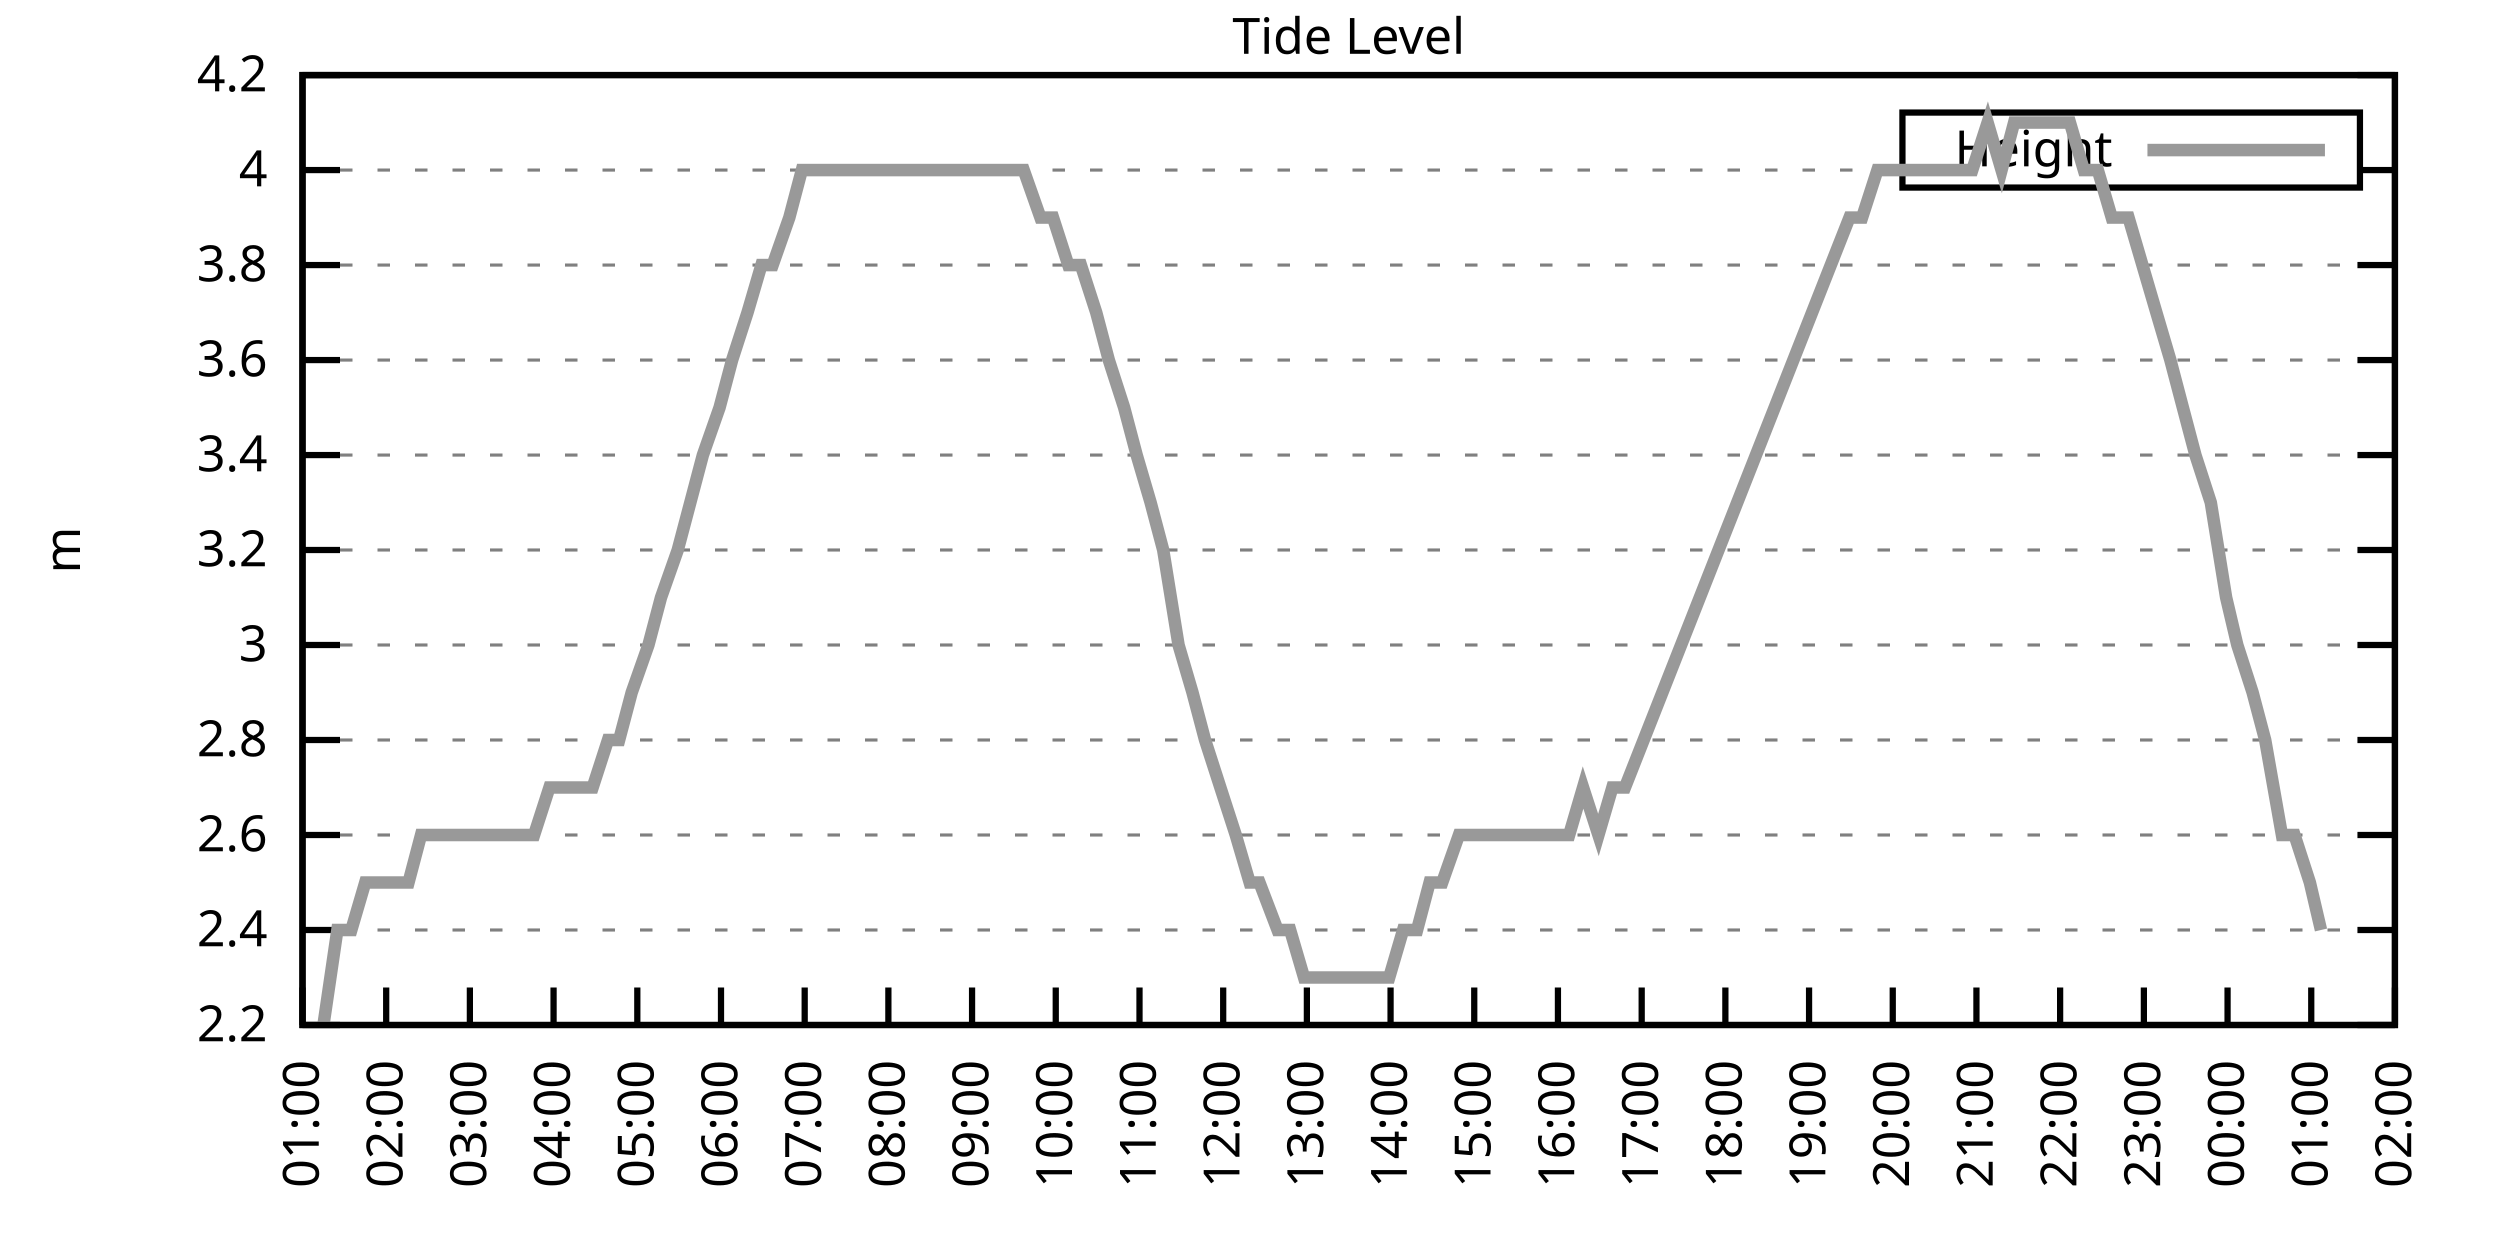
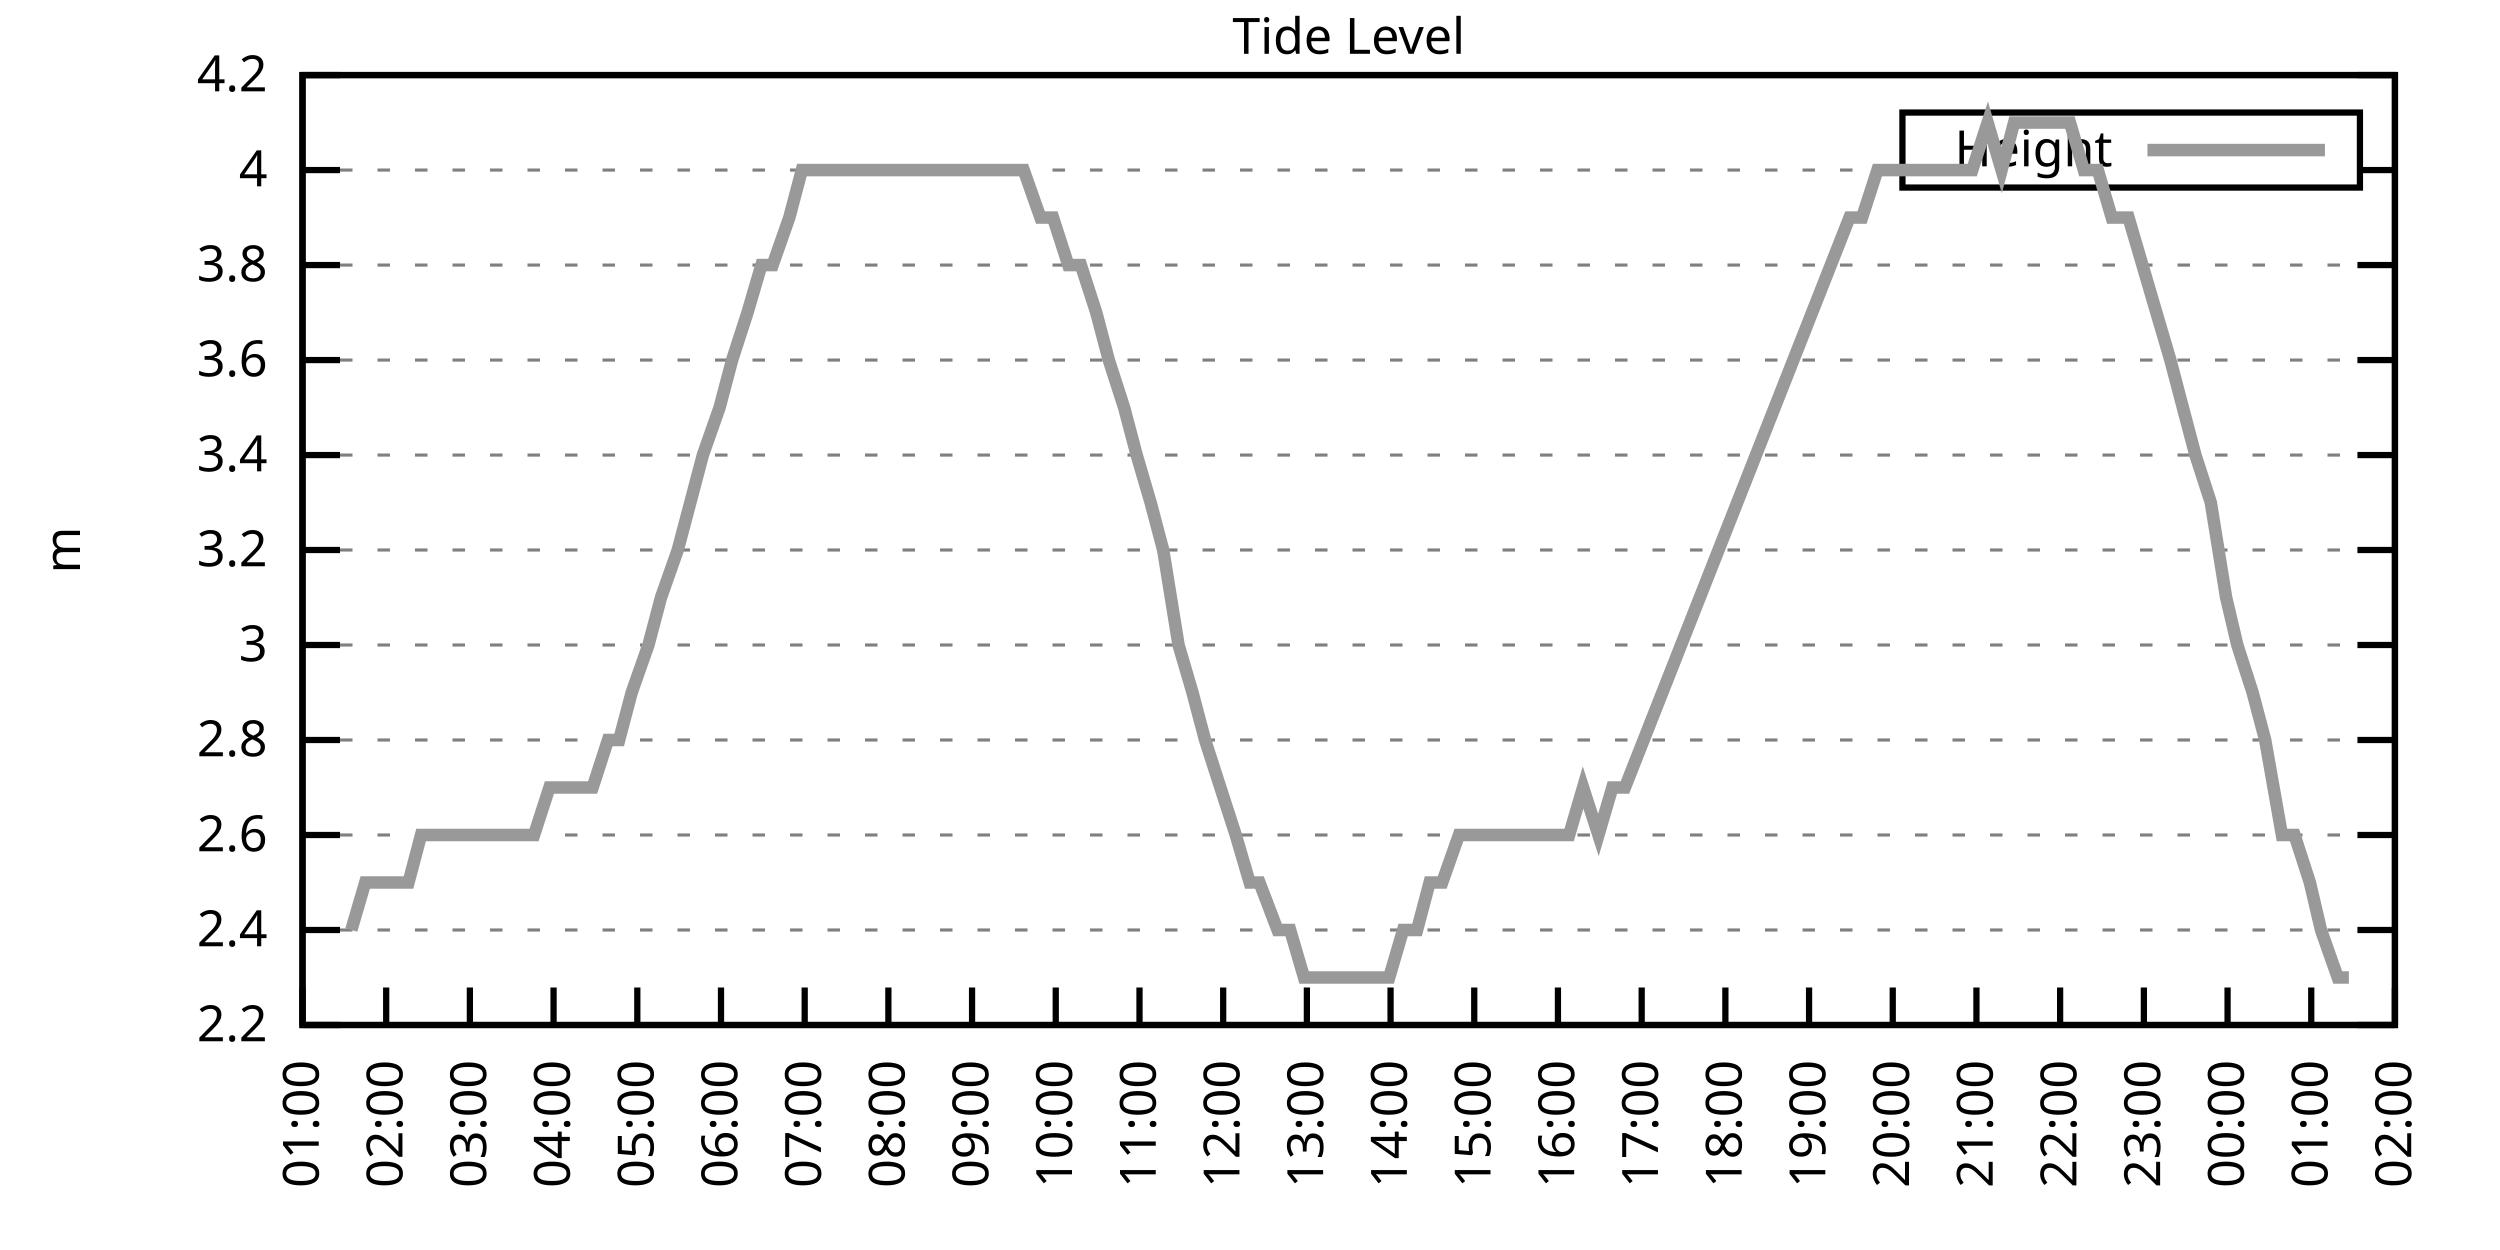
<svg xmlns="http://www.w3.org/2000/svg" xmlns:xlink="http://www.w3.org/1999/xlink" width="400" height="200" viewBox="0 0 400 200">
  <g id="gnuplot_canvas">
    <rect x="0" y="0" width="400" height="200" fill="none" />
    <defs>
      <circle id="gpDot" r="0.5" stroke-width="0.5" stroke="currentColor" />
      <path id="gpPt0" stroke-width="0.333" stroke="currentColor" d="M-1,0 h2 M0,-1 v2" />
      <path id="gpPt1" stroke-width="0.333" stroke="currentColor" d="M-1,-1 L1,1 M1,-1 L-1,1" />
      <path id="gpPt2" stroke-width="0.333" stroke="currentColor" d="M-1,0 L1,0 M0,-1 L0,1 M-1,-1 L1,1 M-1,1 L1,-1" />
      <rect id="gpPt3" stroke-width="0.333" stroke="currentColor" x="-1" y="-1" width="2" height="2" />
      <rect id="gpPt4" stroke-width="0.333" stroke="currentColor" fill="currentColor" x="-1" y="-1" width="2" height="2" />
      <circle id="gpPt5" stroke-width="0.333" stroke="currentColor" cx="0" cy="0" r="1" />
      <use xlink:href="#gpPt5" id="gpPt6" fill="currentColor" stroke="none" />
      <path id="gpPt7" stroke-width="0.333" stroke="currentColor" d="M0,-1.33 L-1.33,0.67 L1.33,0.67 z" />
      <use xlink:href="#gpPt7" id="gpPt8" fill="currentColor" stroke="none" />
      <use xlink:href="#gpPt7" id="gpPt9" stroke="currentColor" transform="rotate(180)" />
      <use xlink:href="#gpPt9" id="gpPt10" fill="currentColor" stroke="none" />
      <use xlink:href="#gpPt3" id="gpPt11" stroke="currentColor" transform="rotate(45)" />
      <use xlink:href="#gpPt11" id="gpPt12" fill="currentColor" stroke="none" />
      <path id="gpPt13" stroke-width="0.333" stroke="currentColor" d="M0,1.330 L1.265,0.411 L0.782,-1.067 L-0.782,-1.076 L-1.265,0.411 z" />
      <use xlink:href="#gpPt13" id="gpPt14" fill="currentColor" stroke="none" />
      <filter id="textbox" filterUnits="objectBoundingBox" x="0" y="0" height="1" width="1">
        <feFlood flood-color="white" flood-opacity="1" result="bgnd" />
        <feComposite in="SourceGraphic" in2="bgnd" operator="atop" />
      </filter>
      <filter id="greybox" filterUnits="objectBoundingBox" x="0" y="0" height="1" width="1">
        <feFlood flood-color="lightgrey" flood-opacity="1" result="grey" />
        <feComposite in="SourceGraphic" in2="grey" operator="atop" />
      </filter>
    </defs>
    <g fill="none" color="white" stroke="currentColor" stroke-width="1.00" stroke-linecap="butt" stroke-linejoin="miter">
</g>
    <g fill="none" color="black" stroke="currentColor" stroke-width="1.00" stroke-linecap="butt" stroke-linejoin="miter">
      <g stroke="none" shape-rendering="crispEdges">
        <polygon fill="rgb(255, 255, 255)" points="48.40,164.00 383.18,164.00 383.18,12.02 48.40,12.02 " />
      </g>
    </g>
    <g fill="none" color="black" stroke="currentColor" stroke-width="1.00" stroke-linecap="butt" stroke-linejoin="miter">
</g>
    <g fill="none" color="black" stroke="black" stroke-width="0.50" stroke-linecap="butt" stroke-linejoin="miter">
</g>
    <g fill="none" color="gray" stroke="currentColor" stroke-width="0.50" stroke-linecap="butt" stroke-linejoin="miter">
      <path stroke="gray" stroke-dasharray="2,4" class="gridline" d="M48.40,164.00 L383.19,164.00  " />
    </g>
    <g fill="none" color="gray" stroke="gray" stroke-width="1.00" stroke-linecap="butt" stroke-linejoin="miter">
</g>
    <g fill="none" color="black" stroke="currentColor" stroke-width="1.00" stroke-linecap="butt" stroke-linejoin="miter">
      <path stroke="black" d="M48.40,164.00 L54.40,164.00 M383.19,164.00 L377.19,164.00  " />
      <g transform="translate(42.80,166.60)" stroke="none" fill="black" font-family="Sans" font-size="8.00" text-anchor="end">
        <text>
          <tspan font-family="Sans"> 2.2</tspan>
        </text>
      </g>
    </g>
    <g fill="none" color="black" stroke="currentColor" stroke-width="1.00" stroke-linecap="butt" stroke-linejoin="miter">
</g>
    <g fill="none" color="black" stroke="black" stroke-width="0.50" stroke-linecap="butt" stroke-linejoin="miter">
</g>
    <g fill="none" color="gray" stroke="currentColor" stroke-width="0.50" stroke-linecap="butt" stroke-linejoin="miter">
      <path stroke="gray" stroke-dasharray="2,4" class="gridline" d="M48.40,148.80 L383.19,148.80  " />
    </g>
    <g fill="none" color="gray" stroke="gray" stroke-width="1.00" stroke-linecap="butt" stroke-linejoin="miter">
</g>
    <g fill="none" color="black" stroke="currentColor" stroke-width="1.00" stroke-linecap="butt" stroke-linejoin="miter">
      <path stroke="black" d="M48.40,148.80 L54.40,148.80 M383.19,148.80 L377.19,148.80  " />
      <g transform="translate(42.80,151.40)" stroke="none" fill="black" font-family="Sans" font-size="8.00" text-anchor="end">
        <text>
          <tspan font-family="Sans"> 2.4</tspan>
        </text>
      </g>
    </g>
    <g fill="none" color="black" stroke="currentColor" stroke-width="1.00" stroke-linecap="butt" stroke-linejoin="miter">
</g>
    <g fill="none" color="black" stroke="black" stroke-width="0.50" stroke-linecap="butt" stroke-linejoin="miter">
</g>
    <g fill="none" color="gray" stroke="currentColor" stroke-width="0.50" stroke-linecap="butt" stroke-linejoin="miter">
      <path stroke="gray" stroke-dasharray="2,4" class="gridline" d="M48.40,133.60 L383.19,133.60  " />
    </g>
    <g fill="none" color="gray" stroke="gray" stroke-width="1.00" stroke-linecap="butt" stroke-linejoin="miter">
</g>
    <g fill="none" color="black" stroke="currentColor" stroke-width="1.00" stroke-linecap="butt" stroke-linejoin="miter">
      <path stroke="black" d="M48.40,133.60 L54.40,133.60 M383.19,133.60 L377.19,133.60  " />
      <g transform="translate(42.80,136.20)" stroke="none" fill="black" font-family="Sans" font-size="8.00" text-anchor="end">
        <text>
          <tspan font-family="Sans"> 2.6</tspan>
        </text>
      </g>
    </g>
    <g fill="none" color="black" stroke="currentColor" stroke-width="1.00" stroke-linecap="butt" stroke-linejoin="miter">
</g>
    <g fill="none" color="black" stroke="black" stroke-width="0.50" stroke-linecap="butt" stroke-linejoin="miter">
</g>
    <g fill="none" color="gray" stroke="currentColor" stroke-width="0.50" stroke-linecap="butt" stroke-linejoin="miter">
      <path stroke="gray" stroke-dasharray="2,4" class="gridline" d="M48.40,118.40 L383.19,118.40  " />
    </g>
    <g fill="none" color="gray" stroke="gray" stroke-width="1.00" stroke-linecap="butt" stroke-linejoin="miter">
</g>
    <g fill="none" color="black" stroke="currentColor" stroke-width="1.00" stroke-linecap="butt" stroke-linejoin="miter">
      <path stroke="black" d="M48.40,118.40 L54.40,118.40 M383.19,118.40 L377.19,118.40  " />
      <g transform="translate(42.80,121.00)" stroke="none" fill="black" font-family="Sans" font-size="8.00" text-anchor="end">
        <text>
          <tspan font-family="Sans"> 2.8</tspan>
        </text>
      </g>
    </g>
    <g fill="none" color="black" stroke="currentColor" stroke-width="1.00" stroke-linecap="butt" stroke-linejoin="miter">
</g>
    <g fill="none" color="black" stroke="black" stroke-width="0.50" stroke-linecap="butt" stroke-linejoin="miter">
</g>
    <g fill="none" color="gray" stroke="currentColor" stroke-width="0.50" stroke-linecap="butt" stroke-linejoin="miter">
      <path stroke="gray" stroke-dasharray="2,4" class="gridline" d="M48.40,103.20 L383.19,103.20  " />
    </g>
    <g fill="none" color="gray" stroke="gray" stroke-width="1.00" stroke-linecap="butt" stroke-linejoin="miter">
</g>
    <g fill="none" color="black" stroke="currentColor" stroke-width="1.00" stroke-linecap="butt" stroke-linejoin="miter">
      <path stroke="black" d="M48.40,103.20 L54.40,103.20 M383.19,103.20 L377.19,103.20  " />
      <g transform="translate(42.80,105.80)" stroke="none" fill="black" font-family="Sans" font-size="8.00" text-anchor="end">
        <text>
          <tspan font-family="Sans"> 3</tspan>
        </text>
      </g>
    </g>
    <g fill="none" color="black" stroke="currentColor" stroke-width="1.00" stroke-linecap="butt" stroke-linejoin="miter">
</g>
    <g fill="none" color="black" stroke="black" stroke-width="0.50" stroke-linecap="butt" stroke-linejoin="miter">
</g>
    <g fill="none" color="gray" stroke="currentColor" stroke-width="0.50" stroke-linecap="butt" stroke-linejoin="miter">
      <path stroke="gray" stroke-dasharray="2,4" class="gridline" d="M48.40,88.00 L383.19,88.00  " />
    </g>
    <g fill="none" color="gray" stroke="gray" stroke-width="1.00" stroke-linecap="butt" stroke-linejoin="miter">
</g>
    <g fill="none" color="black" stroke="currentColor" stroke-width="1.00" stroke-linecap="butt" stroke-linejoin="miter">
      <path stroke="black" d="M48.40,88.00 L54.40,88.00 M383.19,88.00 L377.19,88.00  " />
      <g transform="translate(42.80,90.60)" stroke="none" fill="black" font-family="Sans" font-size="8.00" text-anchor="end">
        <text>
          <tspan font-family="Sans"> 3.2</tspan>
        </text>
      </g>
    </g>
    <g fill="none" color="black" stroke="currentColor" stroke-width="1.00" stroke-linecap="butt" stroke-linejoin="miter">
</g>
    <g fill="none" color="black" stroke="black" stroke-width="0.50" stroke-linecap="butt" stroke-linejoin="miter">
</g>
    <g fill="none" color="gray" stroke="currentColor" stroke-width="0.50" stroke-linecap="butt" stroke-linejoin="miter">
      <path stroke="gray" stroke-dasharray="2,4" class="gridline" d="M48.40,72.81 L383.19,72.81  " />
    </g>
    <g fill="none" color="gray" stroke="gray" stroke-width="1.00" stroke-linecap="butt" stroke-linejoin="miter">
</g>
    <g fill="none" color="black" stroke="currentColor" stroke-width="1.00" stroke-linecap="butt" stroke-linejoin="miter">
      <path stroke="black" d="M48.40,72.81 L54.40,72.81 M383.19,72.81 L377.19,72.81  " />
      <g transform="translate(42.80,75.41)" stroke="none" fill="black" font-family="Sans" font-size="8.00" text-anchor="end">
        <text>
          <tspan font-family="Sans"> 3.4</tspan>
        </text>
      </g>
    </g>
    <g fill="none" color="black" stroke="currentColor" stroke-width="1.00" stroke-linecap="butt" stroke-linejoin="miter">
</g>
    <g fill="none" color="black" stroke="black" stroke-width="0.50" stroke-linecap="butt" stroke-linejoin="miter">
</g>
    <g fill="none" color="gray" stroke="currentColor" stroke-width="0.50" stroke-linecap="butt" stroke-linejoin="miter">
      <path stroke="gray" stroke-dasharray="2,4" class="gridline" d="M48.40,57.61 L383.19,57.61  " />
    </g>
    <g fill="none" color="gray" stroke="gray" stroke-width="1.00" stroke-linecap="butt" stroke-linejoin="miter">
</g>
    <g fill="none" color="black" stroke="currentColor" stroke-width="1.00" stroke-linecap="butt" stroke-linejoin="miter">
      <path stroke="black" d="M48.40,57.61 L54.40,57.61 M383.19,57.61 L377.19,57.61  " />
      <g transform="translate(42.80,60.21)" stroke="none" fill="black" font-family="Sans" font-size="8.00" text-anchor="end">
        <text>
          <tspan font-family="Sans"> 3.6</tspan>
        </text>
      </g>
    </g>
    <g fill="none" color="black" stroke="currentColor" stroke-width="1.00" stroke-linecap="butt" stroke-linejoin="miter">
</g>
    <g fill="none" color="black" stroke="black" stroke-width="0.50" stroke-linecap="butt" stroke-linejoin="miter">
</g>
    <g fill="none" color="gray" stroke="currentColor" stroke-width="0.50" stroke-linecap="butt" stroke-linejoin="miter">
      <path stroke="gray" stroke-dasharray="2,4" class="gridline" d="M48.40,42.41 L383.19,42.41  " />
    </g>
    <g fill="none" color="gray" stroke="gray" stroke-width="1.00" stroke-linecap="butt" stroke-linejoin="miter">
</g>
    <g fill="none" color="black" stroke="currentColor" stroke-width="1.00" stroke-linecap="butt" stroke-linejoin="miter">
      <path stroke="black" d="M48.40,42.41 L54.40,42.41 M383.19,42.41 L377.19,42.41  " />
      <g transform="translate(42.80,45.01)" stroke="none" fill="black" font-family="Sans" font-size="8.00" text-anchor="end">
        <text>
          <tspan font-family="Sans"> 3.8</tspan>
        </text>
      </g>
    </g>
    <g fill="none" color="black" stroke="currentColor" stroke-width="1.00" stroke-linecap="butt" stroke-linejoin="miter">
</g>
    <g fill="none" color="black" stroke="black" stroke-width="0.50" stroke-linecap="butt" stroke-linejoin="miter">
</g>
    <g fill="none" color="gray" stroke="currentColor" stroke-width="0.50" stroke-linecap="butt" stroke-linejoin="miter">
      <path stroke="gray" stroke-dasharray="2,4" class="gridline" d="M48.40,27.21 L304.39,27.21 M377.59,27.21 L383.19,27.21  " />
    </g>
    <g fill="none" color="gray" stroke="gray" stroke-width="1.00" stroke-linecap="butt" stroke-linejoin="miter">
</g>
    <g fill="none" color="black" stroke="currentColor" stroke-width="1.00" stroke-linecap="butt" stroke-linejoin="miter">
      <path stroke="black" d="M48.40,27.21 L54.40,27.21 M383.19,27.21 L377.19,27.21  " />
      <g transform="translate(42.80,29.81)" stroke="none" fill="black" font-family="Sans" font-size="8.00" text-anchor="end">
        <text>
          <tspan font-family="Sans"> 4</tspan>
        </text>
      </g>
    </g>
    <g fill="none" color="black" stroke="currentColor" stroke-width="1.00" stroke-linecap="butt" stroke-linejoin="miter">
</g>
    <g fill="none" color="black" stroke="black" stroke-width="0.50" stroke-linecap="butt" stroke-linejoin="miter">
</g>
    <g fill="none" color="gray" stroke="currentColor" stroke-width="0.50" stroke-linecap="butt" stroke-linejoin="miter">
      <path stroke="gray" stroke-dasharray="2,4" class="gridline" d="M48.40,12.01 L383.19,12.01  " />
    </g>
    <g fill="none" color="gray" stroke="gray" stroke-width="1.00" stroke-linecap="butt" stroke-linejoin="miter">
</g>
    <g fill="none" color="black" stroke="currentColor" stroke-width="1.00" stroke-linecap="butt" stroke-linejoin="miter">
      <path stroke="black" d="M48.40,12.01 L54.40,12.01 M383.19,12.01 L377.19,12.01  " />
      <g transform="translate(42.80,14.61)" stroke="none" fill="black" font-family="Sans" font-size="8.00" text-anchor="end">
        <text>
          <tspan font-family="Sans"> 4.2</tspan>
        </text>
      </g>
    </g>
    <g fill="none" color="black" stroke="currentColor" stroke-width="1.00" stroke-linecap="butt" stroke-linejoin="miter">
      <path stroke="black" d="M48.40,164.00 L48.40,158.00  " />
      <g transform="translate(51.00,169.60) rotate(270.00)" stroke="none" fill="black" font-family="Sans" font-size="8.00" text-anchor="end">
        <text>
          <tspan font-family="Sans">01:00</tspan>
        </text>
      </g>
    </g>
    <g fill="none" color="black" stroke="currentColor" stroke-width="1.00" stroke-linecap="butt" stroke-linejoin="miter">
      <path stroke="black" d="M61.79,164.00 L61.79,158.00  " />
      <g transform="translate(64.39,169.60) rotate(270.00)" stroke="none" fill="black" font-family="Sans" font-size="8.00" text-anchor="end">
        <text>
          <tspan font-family="Sans">02:00</tspan>
        </text>
      </g>
    </g>
    <g fill="none" color="black" stroke="currentColor" stroke-width="1.00" stroke-linecap="butt" stroke-linejoin="miter">
      <path stroke="black" d="M75.18,164.00 L75.18,158.00  " />
      <g transform="translate(77.78,169.60) rotate(270.00)" stroke="none" fill="black" font-family="Sans" font-size="8.00" text-anchor="end">
        <text>
          <tspan font-family="Sans">03:00</tspan>
        </text>
      </g>
    </g>
    <g fill="none" color="black" stroke="currentColor" stroke-width="1.00" stroke-linecap="butt" stroke-linejoin="miter">
      <path stroke="black" d="M88.57,164.00 L88.57,158.00  " />
      <g transform="translate(91.17,169.60) rotate(270.00)" stroke="none" fill="black" font-family="Sans" font-size="8.00" text-anchor="end">
        <text>
          <tspan font-family="Sans">04:00</tspan>
        </text>
      </g>
    </g>
    <g fill="none" color="black" stroke="currentColor" stroke-width="1.00" stroke-linecap="butt" stroke-linejoin="miter">
      <path stroke="black" d="M101.97,164.00 L101.97,158.00  " />
      <g transform="translate(104.57,169.60) rotate(270.00)" stroke="none" fill="black" font-family="Sans" font-size="8.00" text-anchor="end">
        <text>
          <tspan font-family="Sans">05:00</tspan>
        </text>
      </g>
    </g>
    <g fill="none" color="black" stroke="currentColor" stroke-width="1.00" stroke-linecap="butt" stroke-linejoin="miter">
      <path stroke="black" d="M115.36,164.00 L115.36,158.00  " />
      <g transform="translate(117.96,169.60) rotate(270.00)" stroke="none" fill="black" font-family="Sans" font-size="8.00" text-anchor="end">
        <text>
          <tspan font-family="Sans">06:00</tspan>
        </text>
      </g>
    </g>
    <g fill="none" color="black" stroke="currentColor" stroke-width="1.00" stroke-linecap="butt" stroke-linejoin="miter">
      <path stroke="black" d="M128.75,164.00 L128.75,158.00  " />
      <g transform="translate(131.35,169.60) rotate(270.00)" stroke="none" fill="black" font-family="Sans" font-size="8.00" text-anchor="end">
        <text>
          <tspan font-family="Sans">07:00</tspan>
        </text>
      </g>
    </g>
    <g fill="none" color="black" stroke="currentColor" stroke-width="1.00" stroke-linecap="butt" stroke-linejoin="miter">
      <path stroke="black" d="M142.14,164.00 L142.14,158.00  " />
      <g transform="translate(144.74,169.60) rotate(270.00)" stroke="none" fill="black" font-family="Sans" font-size="8.00" text-anchor="end">
        <text>
          <tspan font-family="Sans">08:00</tspan>
        </text>
      </g>
    </g>
    <g fill="none" color="black" stroke="currentColor" stroke-width="1.00" stroke-linecap="butt" stroke-linejoin="miter">
      <path stroke="black" d="M155.53,164.00 L155.53,158.00  " />
      <g transform="translate(158.13,169.60) rotate(270.00)" stroke="none" fill="black" font-family="Sans" font-size="8.00" text-anchor="end">
        <text>
          <tspan font-family="Sans">09:00</tspan>
        </text>
      </g>
    </g>
    <g fill="none" color="black" stroke="currentColor" stroke-width="1.00" stroke-linecap="butt" stroke-linejoin="miter">
      <path stroke="black" d="M168.92,164.00 L168.92,158.00  " />
      <g transform="translate(171.52,169.60) rotate(270.00)" stroke="none" fill="black" font-family="Sans" font-size="8.00" text-anchor="end">
        <text>
          <tspan font-family="Sans">10:00</tspan>
        </text>
      </g>
    </g>
    <g fill="none" color="black" stroke="currentColor" stroke-width="1.00" stroke-linecap="butt" stroke-linejoin="miter">
      <path stroke="black" d="M182.32,164.00 L182.32,158.00  " />
      <g transform="translate(184.92,169.60) rotate(270.00)" stroke="none" fill="black" font-family="Sans" font-size="8.00" text-anchor="end">
        <text>
          <tspan font-family="Sans">11:00</tspan>
        </text>
      </g>
    </g>
    <g fill="none" color="black" stroke="currentColor" stroke-width="1.00" stroke-linecap="butt" stroke-linejoin="miter">
      <path stroke="black" d="M195.71,164.00 L195.71,158.00  " />
      <g transform="translate(198.31,169.60) rotate(270.00)" stroke="none" fill="black" font-family="Sans" font-size="8.00" text-anchor="end">
        <text>
          <tspan font-family="Sans">12:00</tspan>
        </text>
      </g>
    </g>
    <g fill="none" color="black" stroke="currentColor" stroke-width="1.00" stroke-linecap="butt" stroke-linejoin="miter">
      <path stroke="black" d="M209.10,164.00 L209.10,158.00  " />
      <g transform="translate(211.70,169.60) rotate(270.00)" stroke="none" fill="black" font-family="Sans" font-size="8.00" text-anchor="end">
        <text>
          <tspan font-family="Sans">13:00</tspan>
        </text>
      </g>
    </g>
    <g fill="none" color="black" stroke="currentColor" stroke-width="1.00" stroke-linecap="butt" stroke-linejoin="miter">
      <path stroke="black" d="M222.49,164.00 L222.49,158.00  " />
      <g transform="translate(225.09,169.60) rotate(270.00)" stroke="none" fill="black" font-family="Sans" font-size="8.00" text-anchor="end">
        <text>
          <tspan font-family="Sans">14:00</tspan>
        </text>
      </g>
    </g>
    <g fill="none" color="black" stroke="currentColor" stroke-width="1.00" stroke-linecap="butt" stroke-linejoin="miter">
      <path stroke="black" d="M235.88,164.00 L235.88,158.00  " />
      <g transform="translate(238.48,169.60) rotate(270.00)" stroke="none" fill="black" font-family="Sans" font-size="8.00" text-anchor="end">
        <text>
          <tspan font-family="Sans">15:00</tspan>
        </text>
      </g>
    </g>
    <g fill="none" color="black" stroke="currentColor" stroke-width="1.00" stroke-linecap="butt" stroke-linejoin="miter">
      <path stroke="black" d="M249.27,164.00 L249.27,158.00  " />
      <g transform="translate(251.87,169.60) rotate(270.00)" stroke="none" fill="black" font-family="Sans" font-size="8.00" text-anchor="end">
        <text>
          <tspan font-family="Sans">16:00</tspan>
        </text>
      </g>
    </g>
    <g fill="none" color="black" stroke="currentColor" stroke-width="1.00" stroke-linecap="butt" stroke-linejoin="miter">
      <path stroke="black" d="M262.67,164.00 L262.67,158.00  " />
      <g transform="translate(265.27,169.60) rotate(270.00)" stroke="none" fill="black" font-family="Sans" font-size="8.00" text-anchor="end">
        <text>
          <tspan font-family="Sans">17:00</tspan>
        </text>
      </g>
    </g>
    <g fill="none" color="black" stroke="currentColor" stroke-width="1.00" stroke-linecap="butt" stroke-linejoin="miter">
      <path stroke="black" d="M276.06,164.00 L276.06,158.00  " />
      <g transform="translate(278.66,169.60) rotate(270.00)" stroke="none" fill="black" font-family="Sans" font-size="8.00" text-anchor="end">
        <text>
          <tspan font-family="Sans">18:00</tspan>
        </text>
      </g>
    </g>
    <g fill="none" color="black" stroke="currentColor" stroke-width="1.00" stroke-linecap="butt" stroke-linejoin="miter">
      <path stroke="black" d="M289.45,164.00 L289.45,158.00  " />
      <g transform="translate(292.05,169.60) rotate(270.00)" stroke="none" fill="black" font-family="Sans" font-size="8.00" text-anchor="end">
        <text>
          <tspan font-family="Sans">19:00</tspan>
        </text>
      </g>
    </g>
    <g fill="none" color="black" stroke="currentColor" stroke-width="1.00" stroke-linecap="butt" stroke-linejoin="miter">
      <path stroke="black" d="M302.84,164.00 L302.84,158.00  " />
      <g transform="translate(305.44,169.60) rotate(270.00)" stroke="none" fill="black" font-family="Sans" font-size="8.00" text-anchor="end">
        <text>
          <tspan font-family="Sans">20:00</tspan>
        </text>
      </g>
    </g>
    <g fill="none" color="black" stroke="currentColor" stroke-width="1.00" stroke-linecap="butt" stroke-linejoin="miter">
      <path stroke="black" d="M316.23,164.00 L316.23,158.00  " />
      <g transform="translate(318.83,169.60) rotate(270.00)" stroke="none" fill="black" font-family="Sans" font-size="8.00" text-anchor="end">
        <text>
          <tspan font-family="Sans">21:00</tspan>
        </text>
      </g>
    </g>
    <g fill="none" color="black" stroke="currentColor" stroke-width="1.00" stroke-linecap="butt" stroke-linejoin="miter">
      <path stroke="black" d="M329.62,164.00 L329.62,158.00  " />
      <g transform="translate(332.22,169.60) rotate(270.00)" stroke="none" fill="black" font-family="Sans" font-size="8.00" text-anchor="end">
        <text>
          <tspan font-family="Sans">22:00</tspan>
        </text>
      </g>
    </g>
    <g fill="none" color="black" stroke="currentColor" stroke-width="1.00" stroke-linecap="butt" stroke-linejoin="miter">
      <path stroke="black" d="M343.02,164.00 L343.02,158.00  " />
      <g transform="translate(345.62,169.60) rotate(270.00)" stroke="none" fill="black" font-family="Sans" font-size="8.00" text-anchor="end">
        <text>
          <tspan font-family="Sans">23:00</tspan>
        </text>
      </g>
    </g>
    <g fill="none" color="black" stroke="currentColor" stroke-width="1.00" stroke-linecap="butt" stroke-linejoin="miter">
      <path stroke="black" d="M356.41,164.00 L356.41,158.00  " />
      <g transform="translate(359.01,169.60) rotate(270.00)" stroke="none" fill="black" font-family="Sans" font-size="8.00" text-anchor="end">
        <text>
          <tspan font-family="Sans">00:00</tspan>
        </text>
      </g>
    </g>
    <g fill="none" color="black" stroke="currentColor" stroke-width="1.00" stroke-linecap="butt" stroke-linejoin="miter">
      <path stroke="black" d="M369.80,164.00 L369.80,158.00  " />
      <g transform="translate(372.40,169.60) rotate(270.00)" stroke="none" fill="black" font-family="Sans" font-size="8.00" text-anchor="end">
        <text>
          <tspan font-family="Sans">01:00</tspan>
        </text>
      </g>
    </g>
    <g fill="none" color="black" stroke="currentColor" stroke-width="1.00" stroke-linecap="butt" stroke-linejoin="miter">
      <path stroke="black" d="M383.19,164.00 L383.19,158.00  " />
      <g transform="translate(385.79,169.60) rotate(270.00)" stroke="none" fill="black" font-family="Sans" font-size="8.00" text-anchor="end">
        <text>
          <tspan font-family="Sans">02:00</tspan>
        </text>
      </g>
    </g>
    <g fill="none" color="black" stroke="currentColor" stroke-width="1.00" stroke-linecap="butt" stroke-linejoin="miter">
</g>
    <g fill="none" color="black" stroke="currentColor" stroke-width="1.00" stroke-linecap="butt" stroke-linejoin="miter">
      <path stroke="black" d="M48.40,12.01 L48.40,164.00 L383.19,164.00 L383.19,12.01 L48.40,12.01 Z  " />
    </g>
    <g fill="none" color="black" stroke="currentColor" stroke-width="1.00" stroke-linecap="butt" stroke-linejoin="miter">
</g>
    <g fill="none" color="black" stroke="currentColor" stroke-width="1.00" stroke-linecap="butt" stroke-linejoin="miter">
      <path stroke="black" d="M304.39,30.01 L304.39,18.01 L377.59,18.01 L377.59,30.01 L304.39,30.01 Z  " />
    </g>
    <g id="Tide_level_plot_1">
      <g fill="none" color="white" stroke="black" stroke-width="2.00" stroke-linecap="butt" stroke-linejoin="miter">
</g>
      <g fill="none" color="black" stroke="currentColor" stroke-width="2.00" stroke-linecap="butt" stroke-linejoin="miter">
        <g transform="translate(337.99,26.61)" stroke="none" fill="black" font-family="Sans" font-size="8.00" text-anchor="end">
          <text>
            <tspan font-family="Sans">Height</tspan>
          </text>
        </g>
      </g>
      <g fill="none" color="black" stroke="currentColor" stroke-width="2.00" stroke-linecap="butt" stroke-linejoin="miter">
-         <path stroke="rgb(153, 153, 153)" d="M343.59,24.01 L371.99,24.01 M51.75,164.00 L53.98,148.80 L56.21,148.80 L58.44,141.20 L60.68,141.20 L62.91,141.20   L65.36,141.20 L67.37,133.60 L69.83,133.60 L72.73,133.60 L74.96,133.60 L77.19,133.60 L78.98,133.60 L81.21,133.60   L83.89,133.60 L85.45,133.60 L87.91,126.00 L89.91,126.00 L92.82,126.00 L94.82,126.00 L97.28,118.40 L99.06,118.40   L101.07,110.80 L103.75,103.20 L105.76,95.60 L108.44,88.00 L110.45,80.41 L112.46,72.81 L115.13,65.21 L117.14,57.61   L119.60,50.01 L121.83,42.41 L123.62,42.41 L126.29,34.81 L128.30,27.21 L130.54,27.21 L132.99,27.21 L135.00,27.21   L137.45,27.21 L139.24,27.21 L141.92,27.21 L143.93,27.21 L146.16,27.21 L148.61,27.21 L152.63,27.21 L154.86,27.21   L157.32,27.21 L159.77,27.21 L161.34,27.21 L163.79,27.21 L166.47,34.81 L168.48,34.81 L170.93,42.41 L172.94,42.41   L175.40,50.01 L177.41,57.61 L179.86,65.21 L181.87,72.81 L184.10,80.41 L186.11,88.00 L188.57,103.20 L190.80,110.80   L192.81,118.40 L195.26,126.00 L197.72,133.60 L199.95,141.20 L201.51,141.20 L204.41,148.80 L206.42,148.80 L208.65,156.40   L210.66,156.40 L213.34,156.40 L215.35,156.40 L217.80,156.40 L219.81,156.40 L222.27,156.40 L224.50,148.80 L226.73,148.80   L228.74,141.20 L230.75,141.20 L233.43,133.60 L235.44,133.60 L237.67,133.60 L239.90,133.60 L241.69,133.60 L243.92,133.60   L246.37,133.60 L248.60,133.60 L251.06,133.60 L253.29,126.00 L255.75,133.60 L257.98,126.00 L259.99,126.00 L295.92,34.81   L297.93,34.81 L300.39,27.21 L302.17,27.21 L304.40,27.21 L306.41,27.21 L309.09,27.21 L311.32,27.21 L313.55,27.21   L315.56,27.21 L318.02,19.61 L320.25,27.21 L322.26,19.61 L324.94,19.61 L327.17,19.61 L329.40,19.61 L331.19,19.61   L333.42,27.21 L335.65,27.21 L337.88,34.81 L340.56,34.81 L342.79,42.41 L345.02,50.01 L347.26,57.61 L349.26,65.21   L351.27,72.81 L353.73,80.41 L356.18,95.60 L357.97,103.20 L360.42,110.80 L362.43,118.40 L365.11,133.60 L367.12,133.60   L369.58,141.20 L371.36,148.80  " />
+         <path stroke="rgb(153, 153, 153)" d="M343.59,24.01 L371.99,24.01 M56.21,148.80 L58.44,141.20 L60.68,141.20 L62.91,141.20 L65.36,141.20 L67.37,133.60   L69.83,133.60 L72.73,133.60 L74.96,133.60 L77.19,133.60 L78.98,133.60 L81.21,133.60 L83.89,133.60 L85.45,133.60   L87.91,126.00 L89.91,126.00 L92.82,126.00 L94.82,126.00 L97.28,118.40 L99.06,118.40 L101.07,110.80 L103.75,103.20   L105.76,95.60 L108.44,88.00 L110.45,80.41 L112.46,72.81 L115.13,65.21 L117.14,57.61 L119.60,50.01 L121.83,42.41   L123.62,42.41 L126.29,34.81 L128.30,27.21 L130.54,27.21 L132.99,27.21 L135.00,27.21 L137.45,27.21 L139.24,27.21   L141.92,27.21 L143.93,27.21 L146.16,27.21 L148.61,27.21 L152.63,27.21 L154.86,27.21 L157.32,27.21 L159.77,27.21   L161.34,27.21 L163.79,27.21 L166.47,34.81 L168.48,34.81 L170.93,42.41 L172.94,42.41 L175.40,50.01 L177.41,57.61   L179.86,65.21 L181.87,72.81 L184.10,80.41 L186.11,88.00 L188.57,103.20 L190.80,110.80 L192.81,118.40 L195.26,126.00   L197.72,133.60 L199.95,141.20 L201.51,141.20 L204.41,148.80 L206.42,148.80 L208.65,156.40 L210.66,156.40 L213.34,156.40   L215.35,156.40 L217.80,156.40 L219.81,156.40 L222.27,156.40 L224.50,148.80 L226.73,148.80 L228.74,141.20 L230.75,141.20   L233.43,133.60 L235.44,133.60 L237.67,133.60 L239.90,133.60 L241.69,133.60 L243.92,133.60 L246.37,133.60 L248.60,133.60   L251.06,133.60 L253.29,126.00 L255.75,133.60 L257.98,126.00 L259.99,126.00 L295.92,34.81 L297.93,34.81 L300.39,27.21   L302.17,27.21 L304.40,27.21 L306.41,27.21 L309.09,27.21 L311.32,27.21 L313.55,27.21 L315.56,27.21 L318.02,19.61   L320.25,27.21 L322.26,19.61 L324.94,19.61 L327.17,19.61 L329.40,19.61 L331.19,19.61 L333.42,27.21 L335.65,27.21   L337.88,34.81 L340.56,34.81 L342.79,42.41 L345.02,50.01 L347.26,57.61 L349.26,65.21 L351.27,72.81 L353.73,80.41   L356.18,95.60 L357.97,103.20 L360.42,110.80 L362.43,118.40 L365.11,133.60 L367.12,133.60 L369.58,141.20 L371.36,148.80   L374.04,156.40 L375.82,156.40  " />
      </g>
    </g>
    <g fill="none" color="black" stroke="currentColor" stroke-width="2.00" stroke-linecap="butt" stroke-linejoin="miter">
</g>
    <g fill="none" color="black" stroke="black" stroke-width="1.00" stroke-linecap="butt" stroke-linejoin="miter">
</g>
    <g fill="none" color="black" stroke="currentColor" stroke-width="1.00" stroke-linecap="butt" stroke-linejoin="miter">
      <path stroke="black" d="M48.40,12.01 L48.40,164.00 L383.19,164.00 L383.19,12.01 L48.40,12.01 Z  " />
      <g transform="translate(12.80,88.01) rotate(270.00)" stroke="none" fill="black" font-family="Sans" font-size="8.00" text-anchor="middle">
        <text>
          <tspan font-family="Sans">m</tspan>
        </text>
      </g>
    </g>
    <g fill="none" color="black" stroke="currentColor" stroke-width="1.00" stroke-linecap="butt" stroke-linejoin="miter">
</g>
    <g fill="none" color="black" stroke="currentColor" stroke-width="1.00" stroke-linecap="butt" stroke-linejoin="miter">
      <g transform="translate(215.79,8.61)" stroke="none" fill="black" font-family="Sans" font-size="8.00" text-anchor="middle">
        <text>
          <tspan font-family="Sans">Tide Level</tspan>
        </text>
      </g>
    </g>
    <g fill="none" color="black" stroke="currentColor" stroke-width="1.00" stroke-linecap="butt" stroke-linejoin="miter">
</g>
  </g>
</svg>
